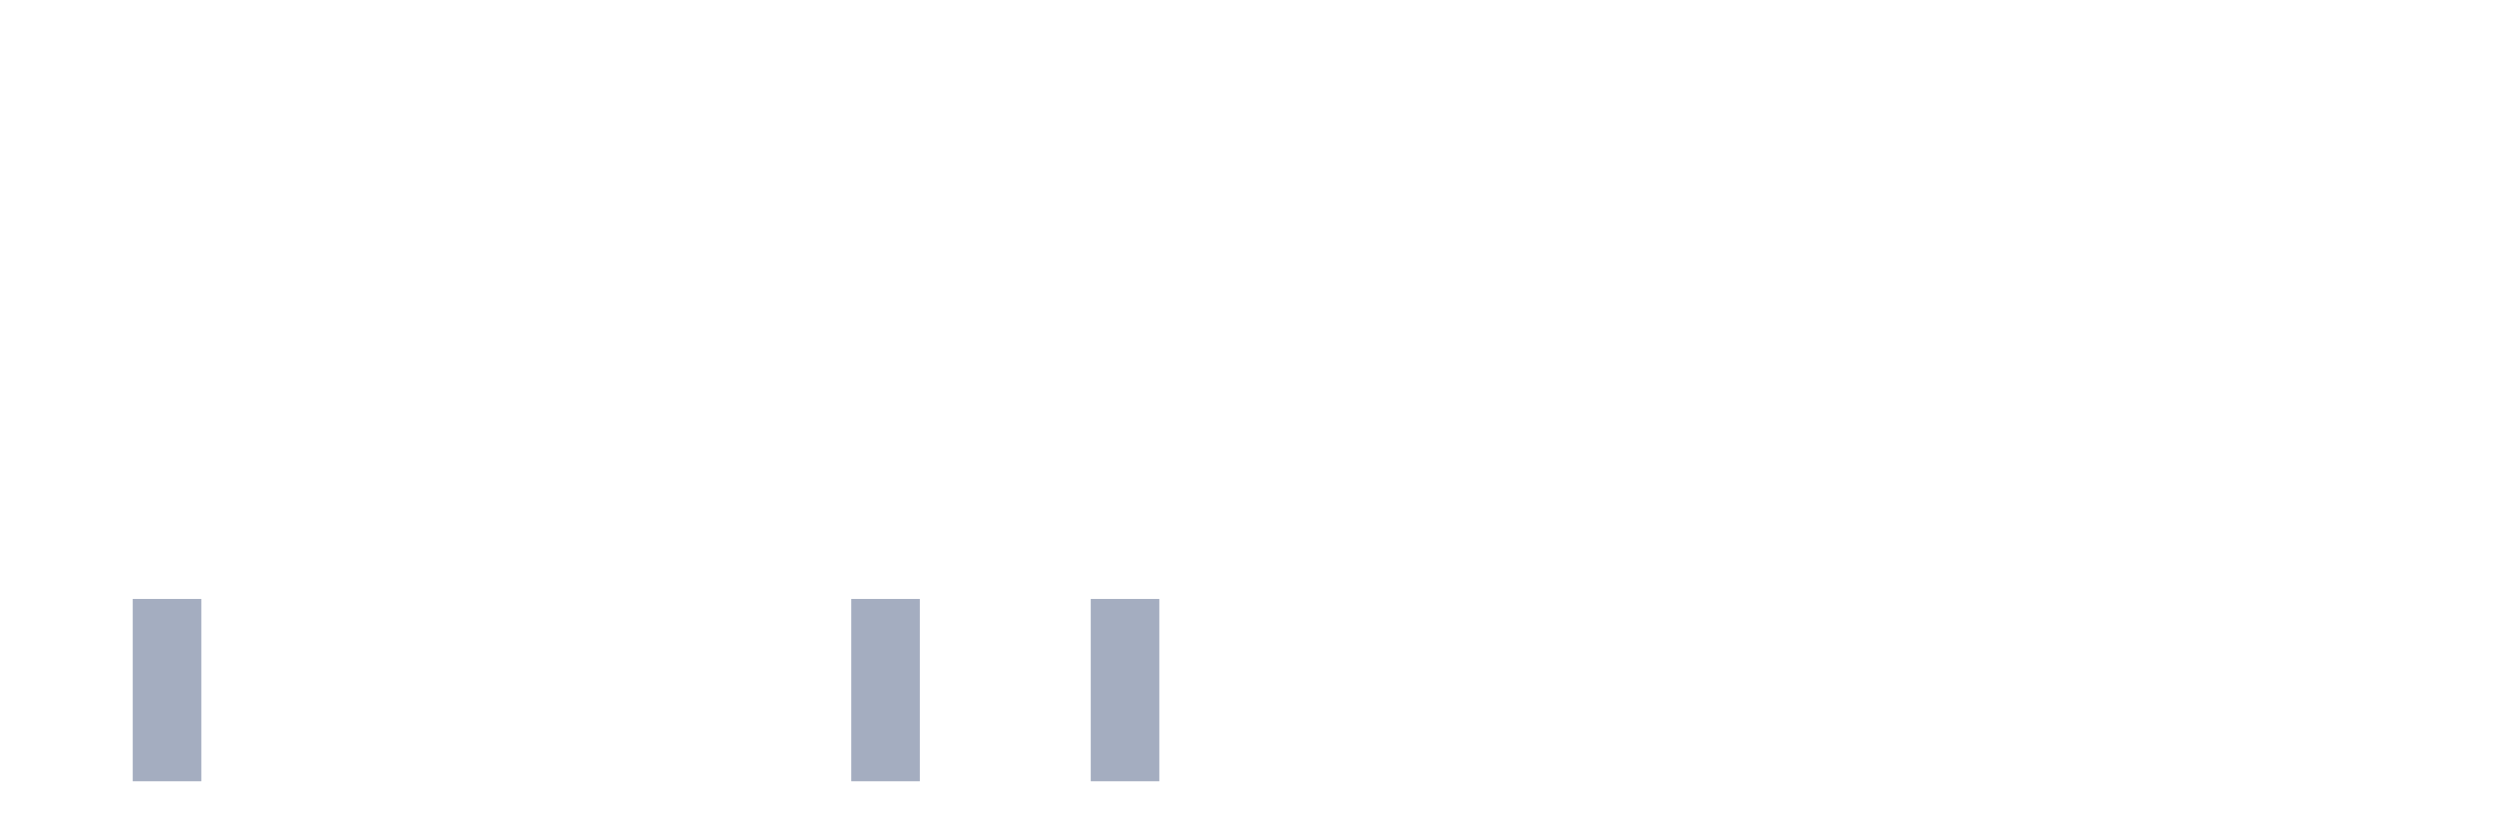
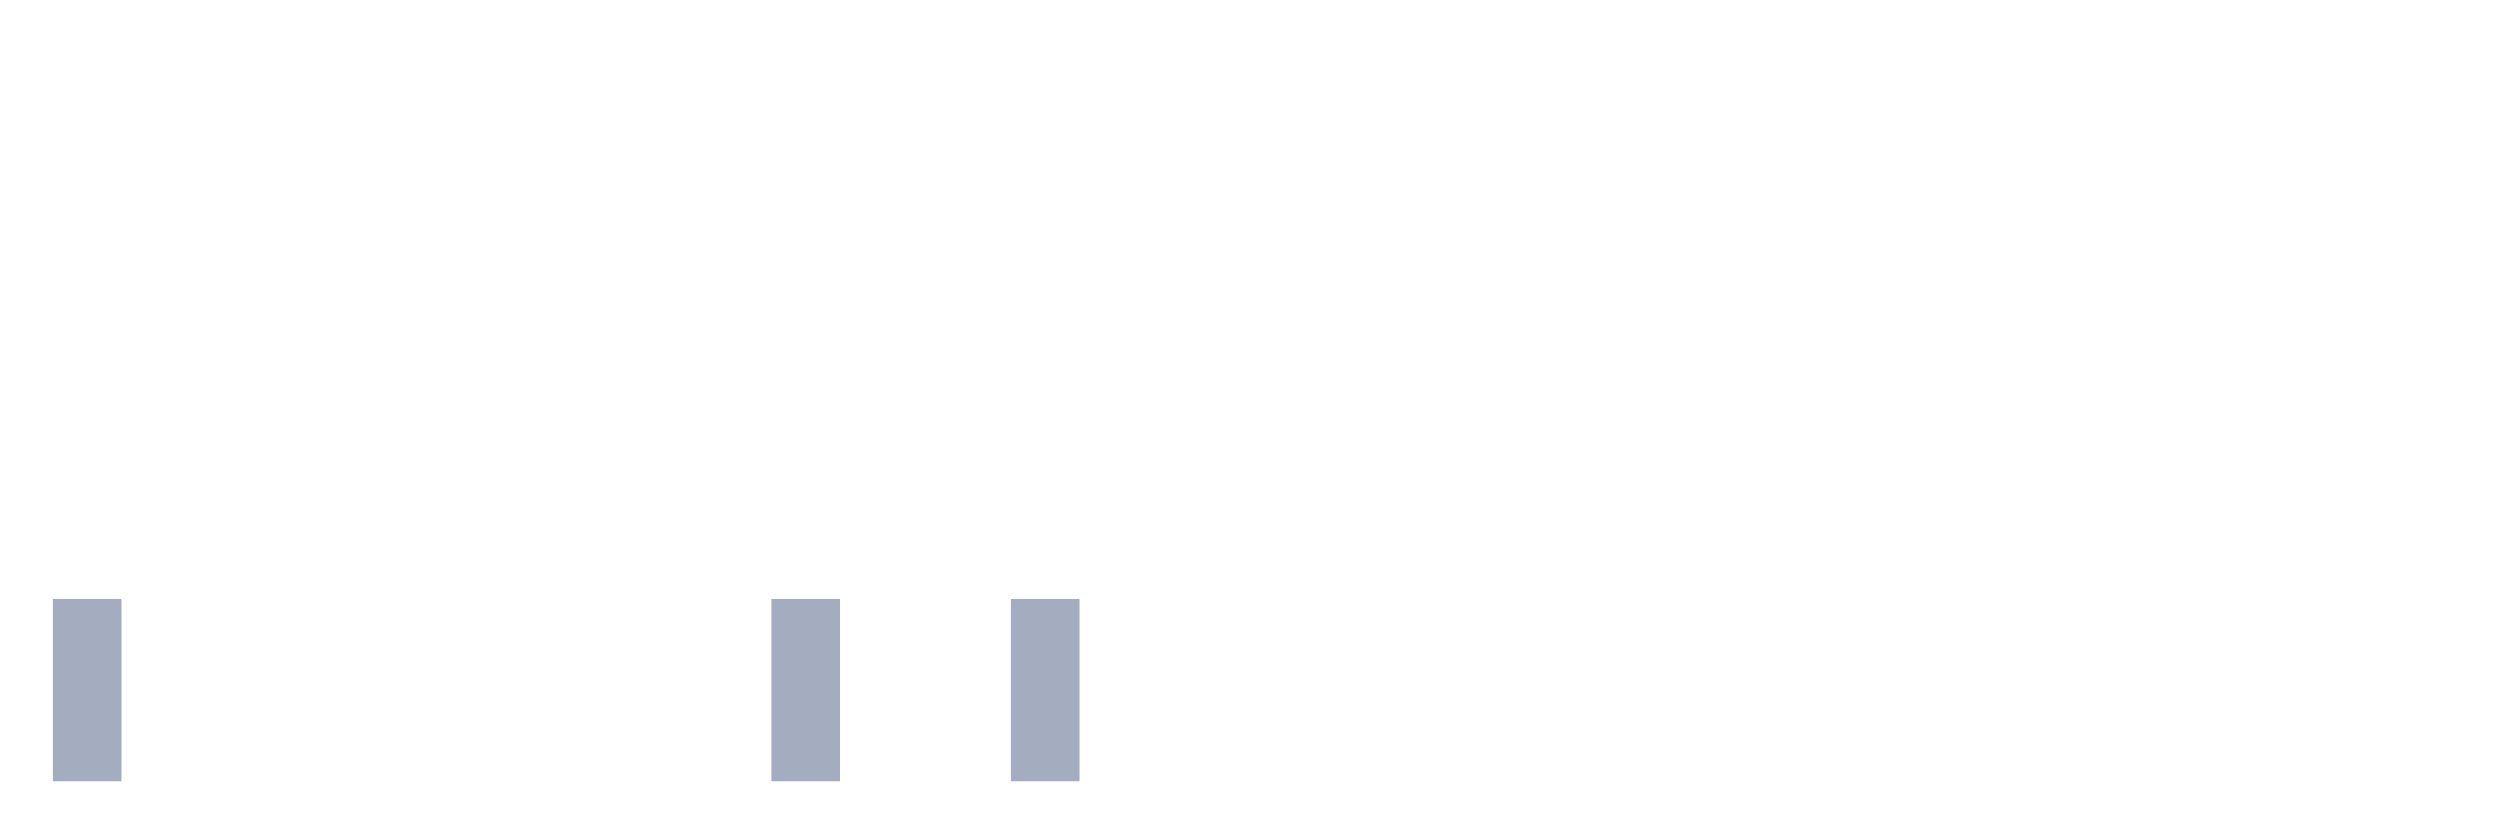
<svg xmlns="http://www.w3.org/2000/svg" viewBox="0 0 480 160">
  <g transform="translate(10,10)">
-     <rect class="bar" x="0.153" width="13.175" y="140" height="0" fill="rgb(164,173,192)" />
-     <rect class="bar" x="15.482" width="13.175" y="105" height="35" fill="rgb(164,173,192)" />
+     <rect class="bar" x="0.153" width="13.175" y="105" height="35" fill="rgb(164,173,192)" />
+     <rect class="bar" x="15.482" width="13.175" y="140" height="0" fill="rgb(164,173,192)" />
    <rect class="bar" x="30.81" width="13.175" y="140" height="0" fill="rgb(164,173,192)" />
    <rect class="bar" x="46.138" width="13.175" y="140" height="0" fill="rgb(164,173,192)" />
    <rect class="bar" x="61.466" width="13.175" y="140" height="0" fill="rgb(164,173,192)" />
    <rect class="bar" x="76.794" width="13.175" y="140" height="0" fill="rgb(164,173,192)" />
    <rect class="bar" x="92.123" width="13.175" y="140" height="0" fill="rgb(164,173,192)" />
    <rect class="bar" x="107.451" width="13.175" y="140" height="0" fill="rgb(164,173,192)" />
    <rect class="bar" x="122.779" width="13.175" y="140" height="0" fill="rgb(164,173,192)" />
-     <rect class="bar" x="138.107" width="13.175" y="140" height="0" fill="rgb(164,173,192)" />
-     <rect class="bar" x="153.436" width="13.175" y="105" height="35" fill="rgb(164,173,192)" />
+     <rect class="bar" x="138.107" width="13.175" y="105" height="35" fill="rgb(164,173,192)" />
+     <rect class="bar" x="153.436" width="13.175" y="140" height="0" fill="rgb(164,173,192)" />
    <rect class="bar" x="168.764" width="13.175" y="140" height="0" fill="rgb(164,173,192)" />
-     <rect class="bar" x="184.092" width="13.175" y="140" height="0" fill="rgb(164,173,192)" />
-     <rect class="bar" x="199.42" width="13.175" y="105" height="35" fill="rgb(164,173,192)" />
+     <rect class="bar" x="184.092" width="13.175" y="105" height="35" fill="rgb(164,173,192)" />
+     <rect class="bar" x="199.42" width="13.175" y="140" height="0" fill="rgb(164,173,192)" />
    <rect class="bar" x="214.748" width="13.175" y="140" height="0" fill="rgb(164,173,192)" />
    <rect class="bar" x="230.077" width="13.175" y="140" height="0" fill="rgb(164,173,192)" />
    <rect class="bar" x="245.405" width="13.175" y="140" height="0" fill="rgb(164,173,192)" />
    <rect class="bar" x="260.733" width="13.175" y="140" height="0" fill="rgb(164,173,192)" />
    <rect class="bar" x="276.061" width="13.175" y="140" height="0" fill="rgb(164,173,192)" />
    <rect class="bar" x="291.39" width="13.175" y="140" height="0" fill="rgb(164,173,192)" />
    <rect class="bar" x="306.718" width="13.175" y="140" height="0" fill="rgb(164,173,192)" />
    <rect class="bar" x="322.046" width="13.175" y="140" height="0" fill="rgb(164,173,192)" />
    <rect class="bar" x="337.374" width="13.175" y="140" height="0" fill="rgb(164,173,192)" />
    <rect class="bar" x="352.702" width="13.175" y="140" height="0" fill="rgb(164,173,192)" />
    <rect class="bar" x="368.031" width="13.175" y="140" height="0" fill="rgb(164,173,192)" />
    <rect class="bar" x="383.359" width="13.175" y="140" height="0" fill="rgb(164,173,192)" />
    <rect class="bar" x="398.687" width="13.175" y="140" height="0" fill="rgb(164,173,192)" />
    <rect class="bar" x="414.015" width="13.175" y="140" height="0" fill="rgb(164,173,192)" />
    <rect class="bar" x="429.344" width="13.175" y="140" height="0" fill="rgb(164,173,192)" />
    <rect class="bar" x="444.672" width="13.175" y="140" height="0" fill="rgb(164,173,192)" />
  </g>
</svg>
